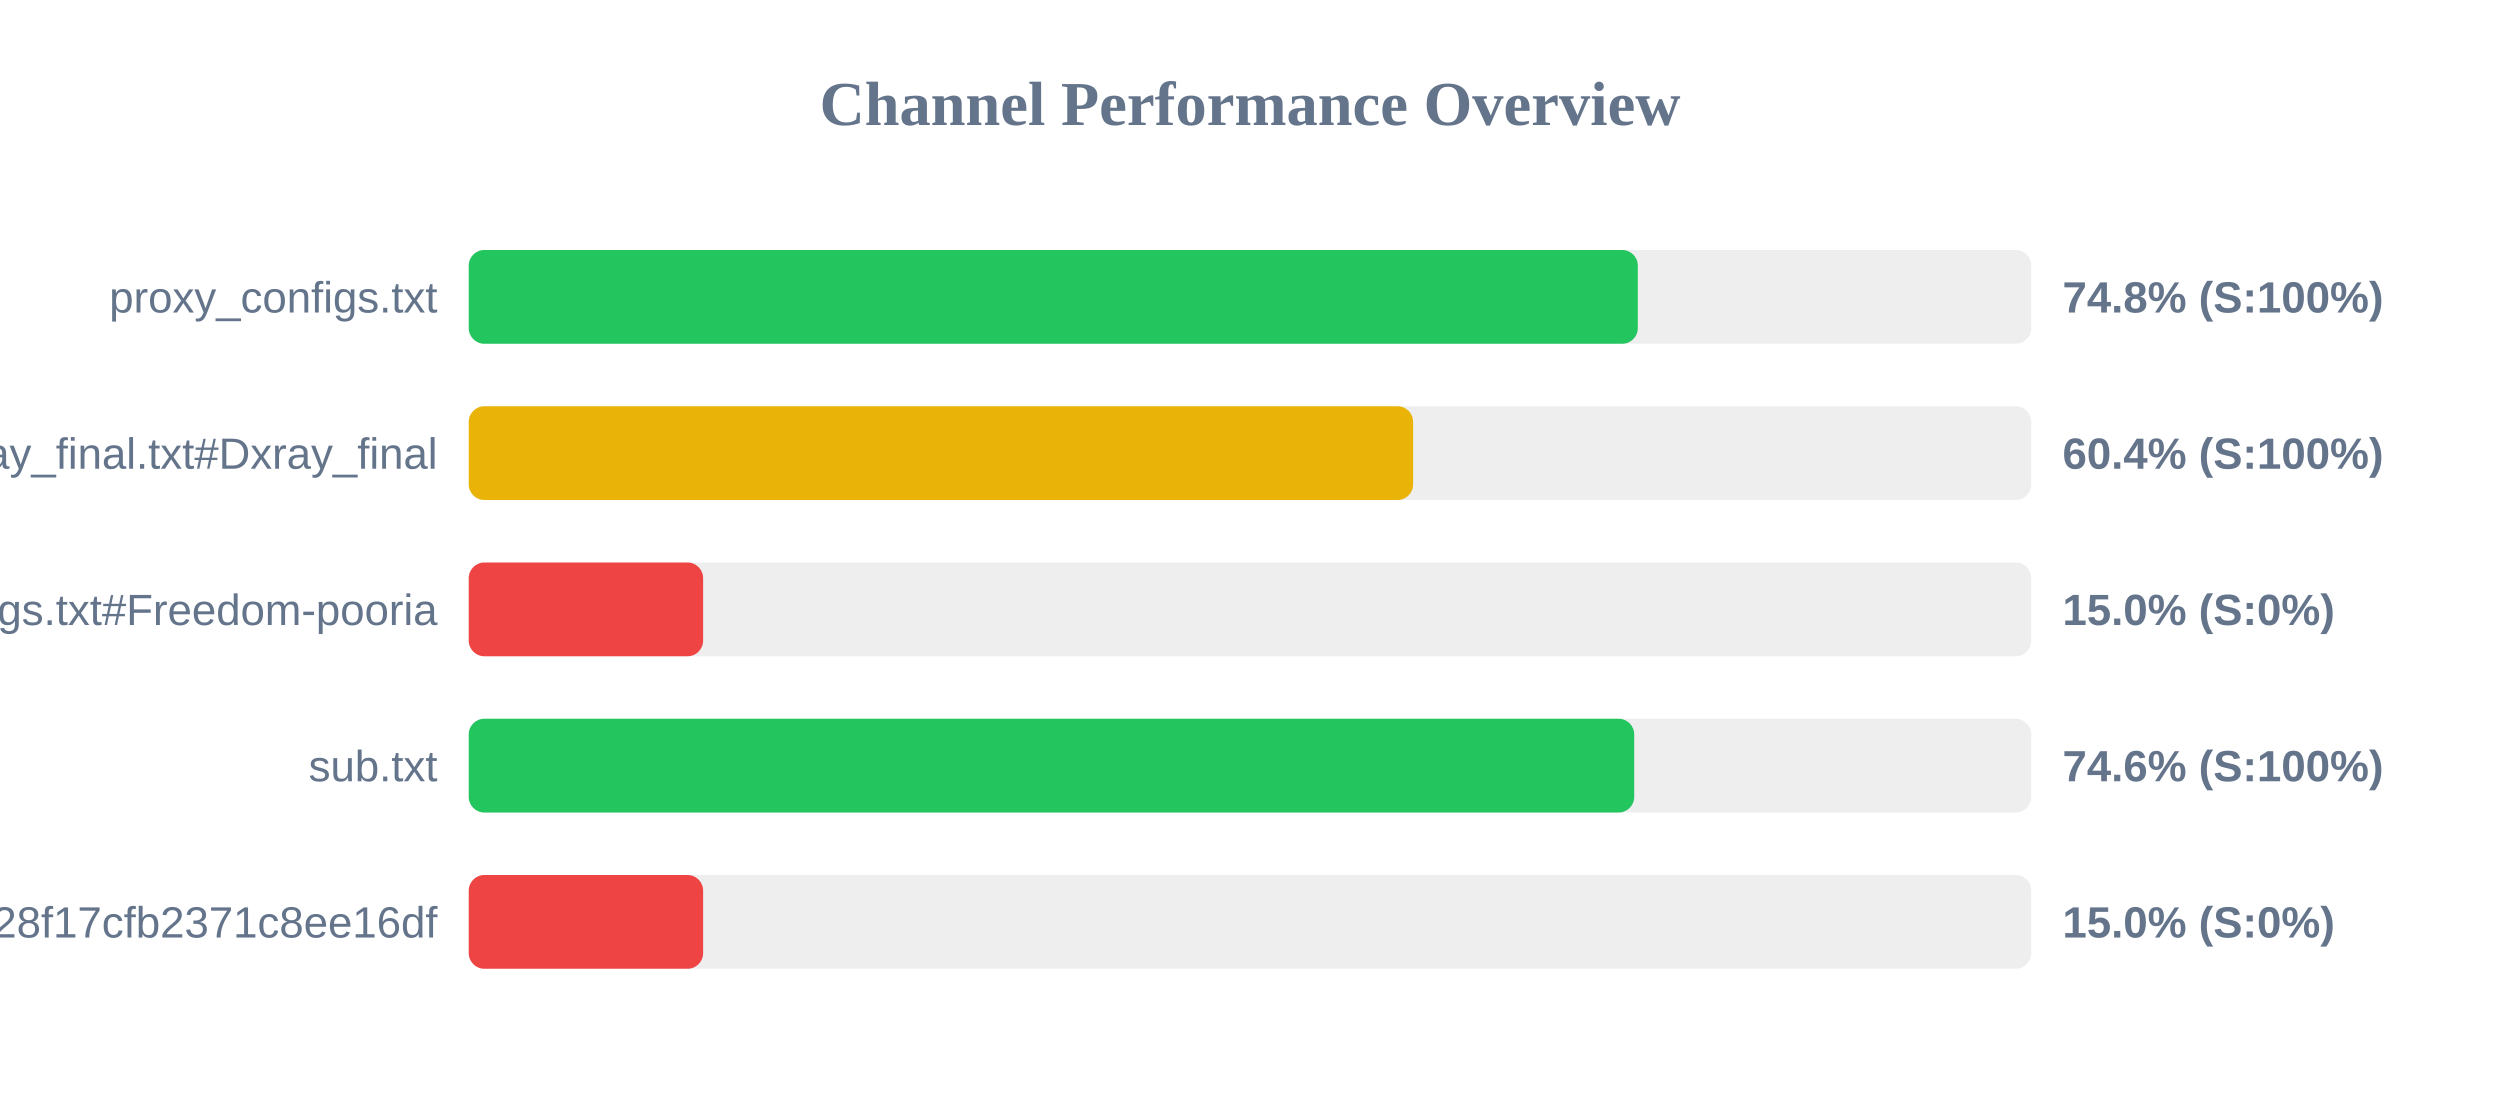
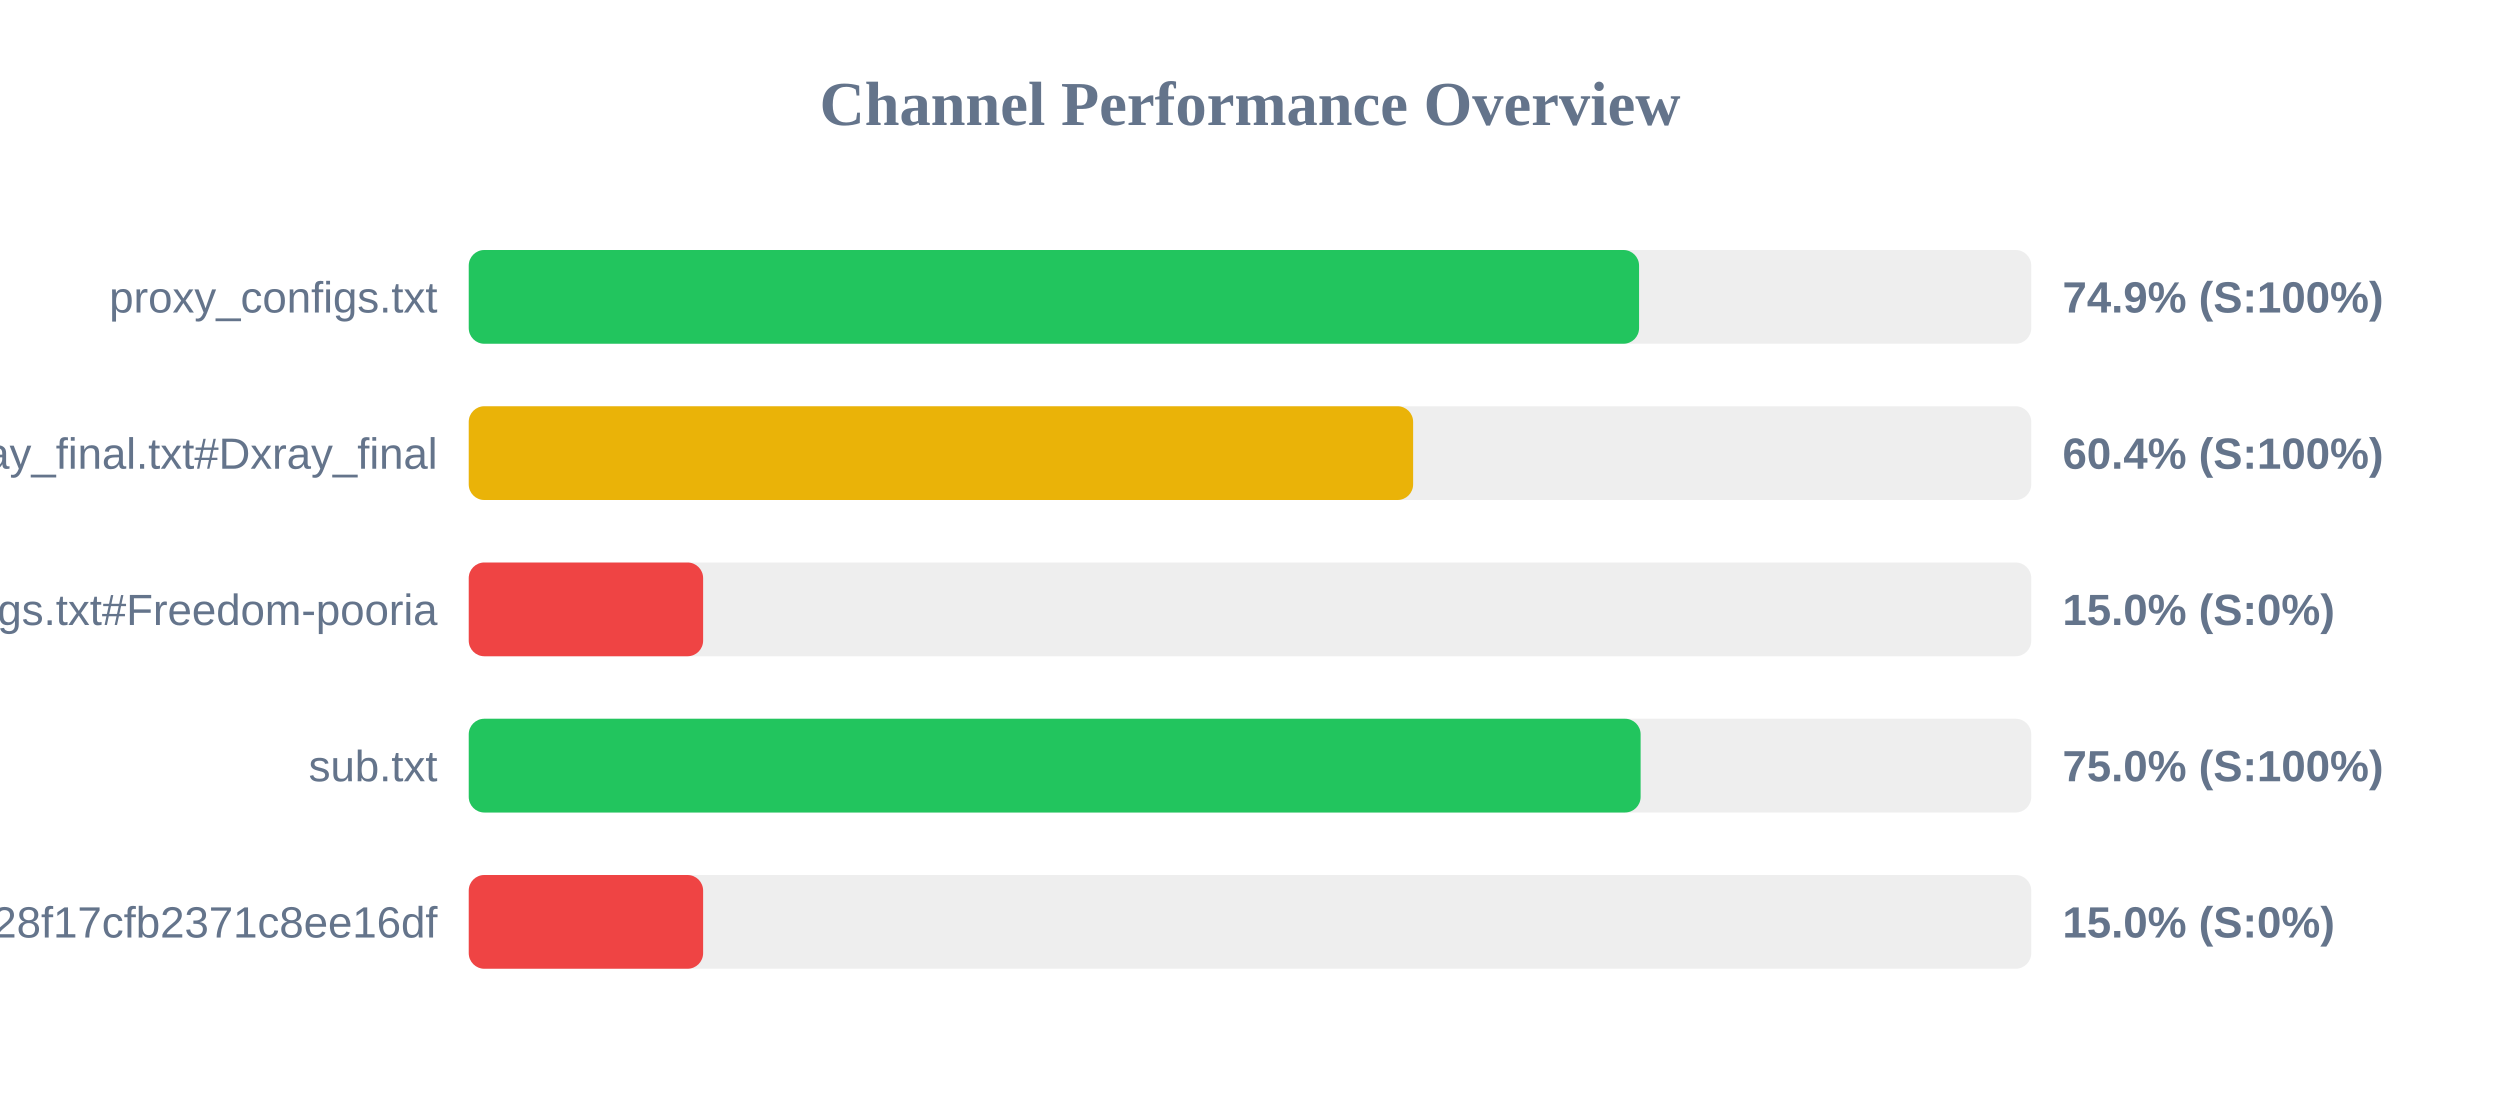
<svg xmlns="http://www.w3.org/2000/svg" width="800" height="350" version="1.1">
  <style>
        .row { font: 14px Arial; fill: #64748b; }
        .score { font: bold 14px Arial; fill: #64748b; }
    </style>
  <text x="400" y="40" text-anchor="middle" font-size="20px" font-weight="bold" fill="#64748b">Channel Performance Overview</text>
  <rect x="150" y="80" width="500" height="30" fill="#eee" rx="5" />
-   <rect x="150" y="80" width="374.1" height="30" fill="#22c55e" rx="5" />
+   <rect x="150" y="80" width="374.5" height="30" fill="#22c55e" rx="5" />
  <text x="140" y="100" text-anchor="end" class="row">proxy_configs.txt</text>
-   <text x="660" y="100" text-anchor="start" class="score">74.8% (S:100%)</text>
+   <text x="660" y="100" text-anchor="start" class="score">74.9% (S:100%)</text>
  <rect x="150" y="130" width="500" height="30" fill="#eee" rx="5" />
  <rect x="150" y="130" width="302.2" height="30" fill="#eab308" rx="5" />
  <text x="140" y="150" text-anchor="end" class="row">xray_final.txt#Dxray_final</text>
  <text x="660" y="150" text-anchor="start" class="score">60.4% (S:100%)</text>
  <rect x="150" y="180" width="500" height="30" fill="#eee" rx="5" />
  <rect x="150" y="180" width="75.0" height="30" fill="#ef4444" rx="5" />
  <text x="140" y="200" text-anchor="end" class="row">v2ray_configs.txt#Freedom-pooria</text>
  <text x="660" y="200" text-anchor="start" class="score">15.0% (S:0%)</text>
  <rect x="150" y="230" width="500" height="30" fill="#eee" rx="5" />
-   <rect x="150" y="230" width="372.95" height="30" fill="#22c55e" rx="5" />
+   <rect x="150" y="230" width="375.0" height="30" fill="#22c55e" rx="5" />
  <text x="140" y="250" text-anchor="end" class="row">sub.txt</text>
-   <text x="660" y="250" text-anchor="start" class="score">74.6% (S:100%)</text>
+   <text x="660" y="250" text-anchor="start" class="score">75.0% (S:100%)</text>
  <rect x="150" y="280" width="500" height="30" fill="#eee" rx="5" />
  <rect x="150" y="280" width="75.0" height="30" fill="#ef4444" rx="5" />
  <text x="140" y="300" text-anchor="end" class="row">?token=fedfed7b41b828f17cfb2371c8ee16df</text>
  <text x="660" y="300" text-anchor="start" class="score">15.0% (S:0%)</text>
</svg>
